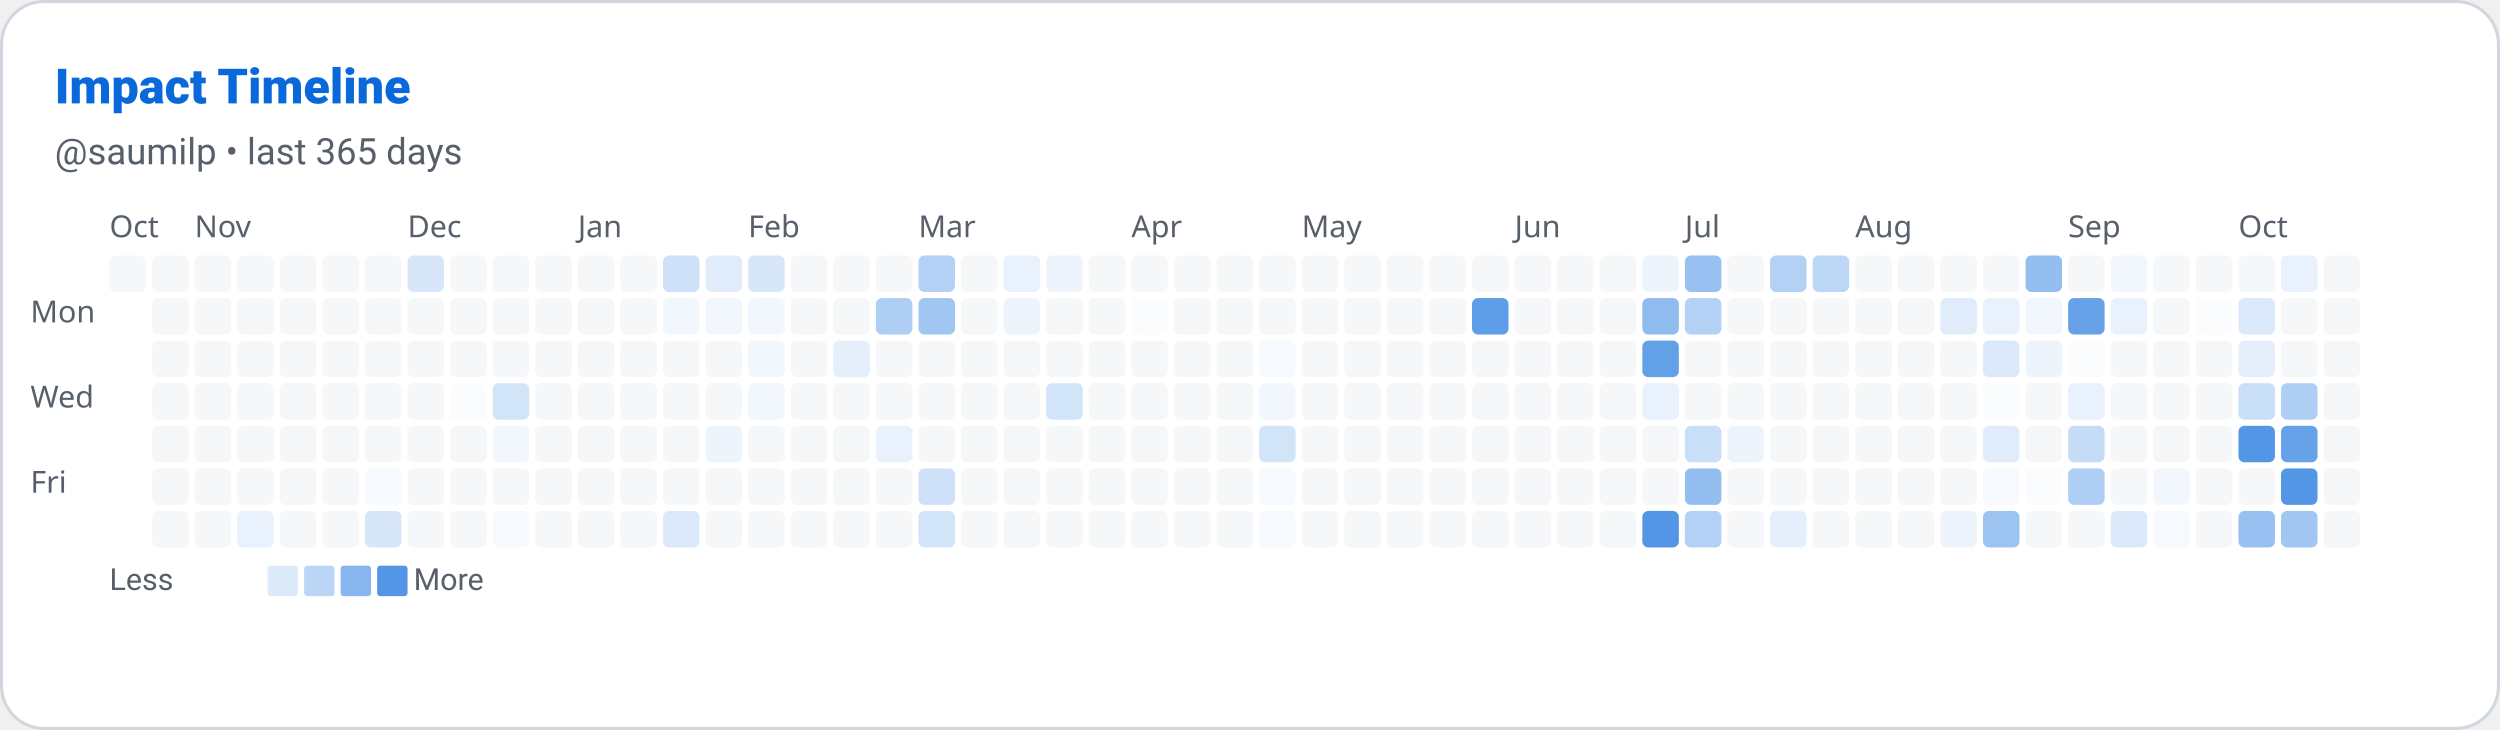
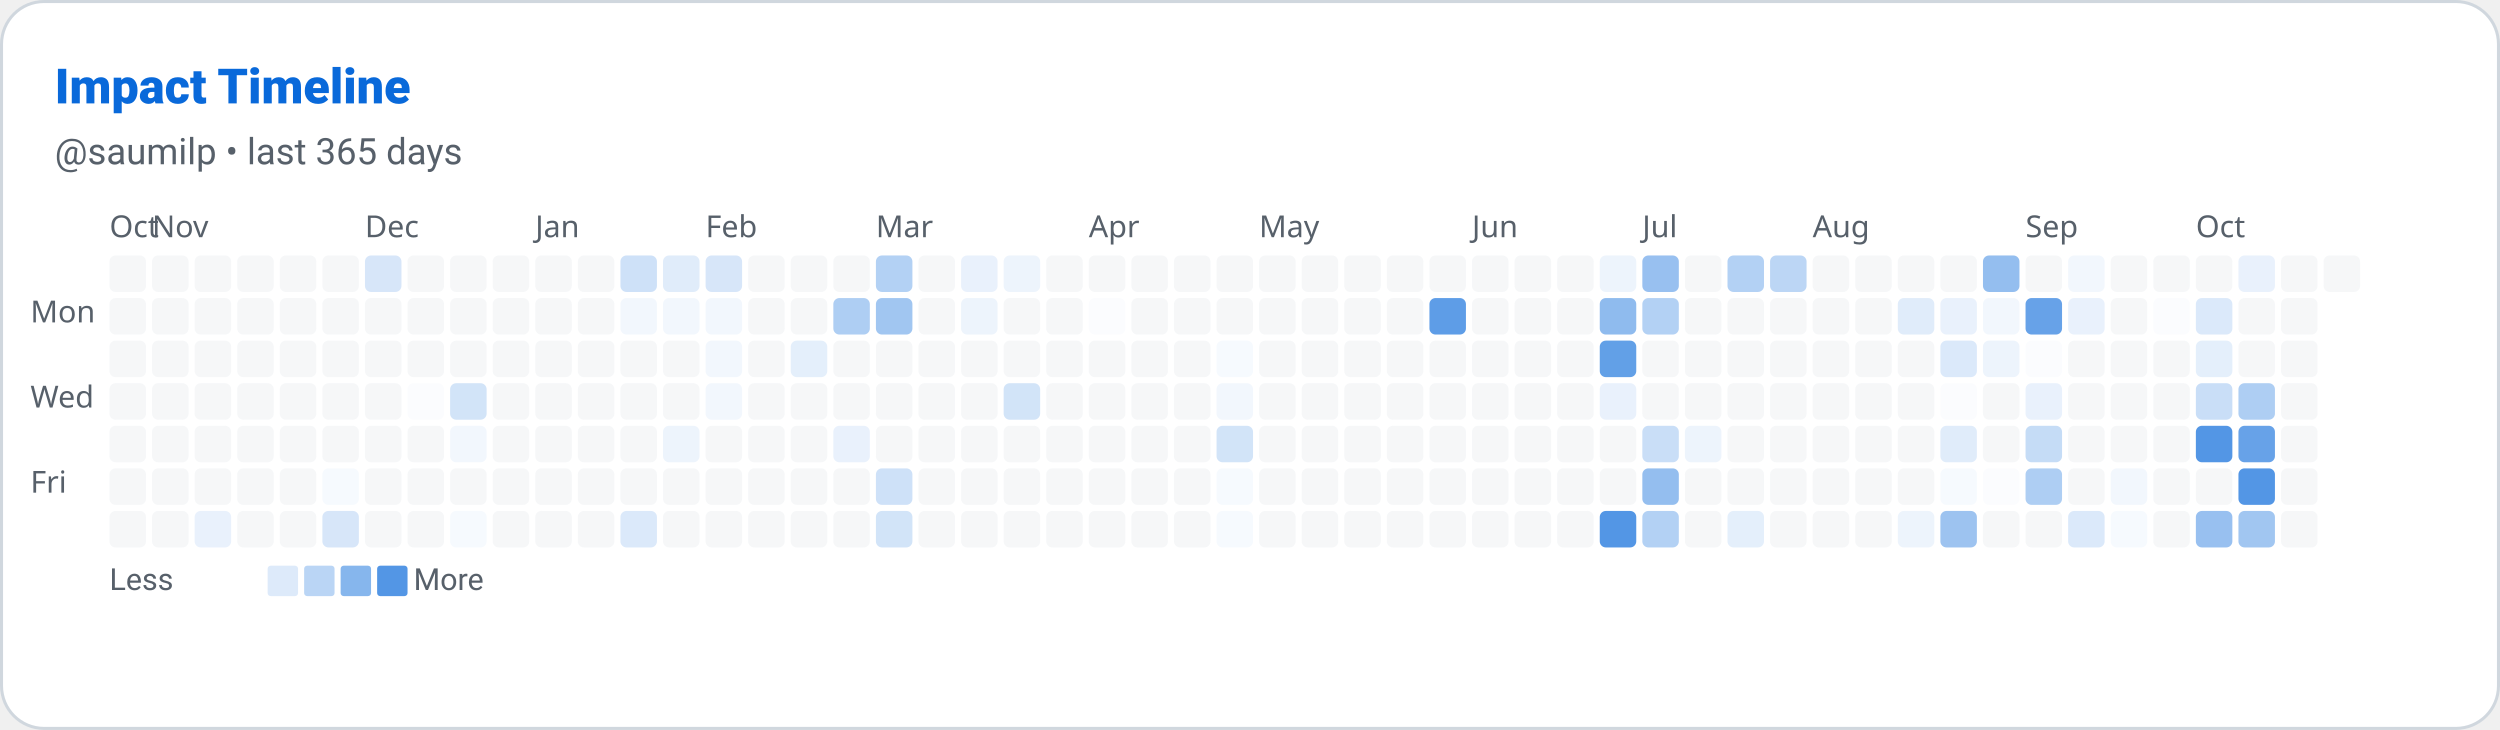
<svg xmlns="http://www.w3.org/2000/svg" width="822" height="240" viewBox="0 0 822 240" role="img" aria-label="Impact Timeline: saumilp">
  <defs>
    <style>
      
      @keyframes ghstatsGrow { from { transform: scaleX(0); } to { transform: scaleX(1); } }
      .ghstats-bar-fill { transform-box: fill-box; transform-origin: left center; animation: ghstatsGrow 900ms cubic-bezier(.2,.8,.2,1) both; }
      @media (prefers-reduced-motion: reduce) { .ghstats-bar-fill { animation: none; } }
    
    </style>
  </defs>
  <rect x="0.5" y="0.5" width="821" height="239" rx="14" fill="#ffffff" stroke="#d0d7de" stroke-width="1" />
  <text x="18" y="34" fill="#0969da" font-size="16" font-weight="800" font-family="ui-sans-serif,system-ui,-apple-system,Segoe UI,Roboto,Helvetica,Arial">Impact Timeline</text>
  <text x="18" y="54" fill="#57606a" font-size="12" font-weight="400" font-family="ui-sans-serif,system-ui,-apple-system,Segoe UI,Roboto,Helvetica,Arial">@saumilp • last 365 days</text>
  <text x="36" y="78" font-size="10" fill="#57606a" font-family="system-ui">Oct</text>
-   <text x="64" y="78" font-size="10" fill="#57606a" font-family="system-ui">Nov</text>
-   <text x="134" y="78" font-size="10" fill="#57606a" font-family="system-ui">Dec</text>
-   <text x="190" y="78" font-size="10" fill="#57606a" font-family="system-ui">Jan</text>
-   <text x="246" y="78" font-size="10" fill="#57606a" font-family="system-ui">Feb</text>
-   <text x="302" y="78" font-size="10" fill="#57606a" font-family="system-ui">Mar</text>
-   <text x="372" y="78" font-size="10" fill="#57606a" font-family="system-ui">Apr</text>
-   <text x="428" y="78" font-size="10" fill="#57606a" font-family="system-ui">May</text>
-   <text x="498" y="78" font-size="10" fill="#57606a" font-family="system-ui">Jun</text>
-   <text x="554" y="78" font-size="10" fill="#57606a" font-family="system-ui">Jul</text>
-   <text x="610" y="78" font-size="10" fill="#57606a" font-family="system-ui">Aug</text>
-   <text x="680" y="78" font-size="10" fill="#57606a" font-family="system-ui">Sep</text>
-   <text x="736" y="78" font-size="10" fill="#57606a" font-family="system-ui">Oct</text>
+   <text x="50" y="78" font-size="10" fill="#57606a" font-family="system-ui">Nov</text>
+   <text x="120" y="78" font-size="10" fill="#57606a" font-family="system-ui">Dec</text>
+   <text x="176" y="78" font-size="10" fill="#57606a" font-family="system-ui">Jan</text>
+   <text x="232" y="78" font-size="10" fill="#57606a" font-family="system-ui">Feb</text>
+   <text x="288" y="78" font-size="10" fill="#57606a" font-family="system-ui">Mar</text>
+   <text x="358" y="78" font-size="10" fill="#57606a" font-family="system-ui">Apr</text>
+   <text x="414" y="78" font-size="10" fill="#57606a" font-family="system-ui">May</text>
+   <text x="484" y="78" font-size="10" fill="#57606a" font-family="system-ui">Jun</text>
+   <text x="540" y="78" font-size="10" fill="#57606a" font-family="system-ui">Jul</text>
+   <text x="596" y="78" font-size="10" fill="#57606a" font-family="system-ui">Aug</text>
+   <text x="666" y="78" font-size="10" fill="#57606a" font-family="system-ui">Sep</text>
+   <text x="722" y="78" font-size="10" fill="#57606a" font-family="system-ui">Oct</text>
  <text x="10" y="106" font-size="10" fill="#57606a" font-family="system-ui">Mon</text>
  <text x="10" y="134" font-size="10" fill="#57606a" font-family="system-ui">Wed</text>
  <text x="10" y="162" font-size="10" fill="#57606a" font-family="system-ui">Fri</text>
  <rect x="36" y="84" width="12" height="12" rx="2" fill="#d0d7de" opacity="0.2" />
+   <rect x="36" y="98" width="12" height="12" rx="2" fill="#d0d7de" opacity="0.2" />
+   <rect x="36" y="112" width="12" height="12" rx="2" fill="#d0d7de" opacity="0.2" />
+   <rect x="36" y="126" width="12" height="12" rx="2" fill="#d0d7de" opacity="0.2" />
+   <rect x="36" y="140" width="12" height="12" rx="2" fill="#d0d7de" opacity="0.2" />
+   <rect x="36" y="154" width="12" height="12" rx="2" fill="#d0d7de" opacity="0.2" />
+   <rect x="36" y="168" width="12" height="12" rx="2" fill="#d0d7de" opacity="0.2" />
  <rect x="50" y="84" width="12" height="12" rx="2" fill="#d0d7de" opacity="0.2" />
  <rect x="50" y="98" width="12" height="12" rx="2" fill="#d0d7de" opacity="0.2" />
  <rect x="50" y="112" width="12" height="12" rx="2" fill="#d0d7de" opacity="0.2" />
  <rect x="50" y="126" width="12" height="12" rx="2" fill="#d0d7de" opacity="0.2" />
  <rect x="50" y="140" width="12" height="12" rx="2" fill="#d0d7de" opacity="0.2" />
  <rect x="50" y="154" width="12" height="12" rx="2" fill="#d0d7de" opacity="0.2" />
  <rect x="50" y="168" width="12" height="12" rx="2" fill="#d0d7de" opacity="0.2" />
  <rect x="64" y="84" width="12" height="12" rx="2" fill="#d0d7de" opacity="0.2" />
  <rect x="64" y="98" width="12" height="12" rx="2" fill="#d0d7de" opacity="0.2" />
  <rect x="64" y="112" width="12" height="12" rx="2" fill="#d0d7de" opacity="0.2" />
  <rect x="64" y="126" width="12" height="12" rx="2" fill="#d0d7de" opacity="0.2" />
  <rect x="64" y="140" width="12" height="12" rx="2" fill="#d0d7de" opacity="0.2" />
  <rect x="64" y="154" width="12" height="12" rx="2" fill="#d0d7de" opacity="0.2" />
-   <rect x="64" y="168" width="12" height="12" rx="2" fill="#d0d7de" opacity="0.2" />
+   <rect x="64" y="168" width="12" height="12" rx="2" fill="rgb(233, 241, 252)" opacity="1" />
  <rect x="78" y="84" width="12" height="12" rx="2" fill="#d0d7de" opacity="0.2" />
  <rect x="78" y="98" width="12" height="12" rx="2" fill="#d0d7de" opacity="0.2" />
  <rect x="78" y="112" width="12" height="12" rx="2" fill="#d0d7de" opacity="0.2" />
  <rect x="78" y="126" width="12" height="12" rx="2" fill="#d0d7de" opacity="0.2" />
  <rect x="78" y="140" width="12" height="12" rx="2" fill="#d0d7de" opacity="0.2" />
  <rect x="78" y="154" width="12" height="12" rx="2" fill="#d0d7de" opacity="0.2" />
-   <rect x="78" y="168" width="12" height="12" rx="2" fill="rgb(233, 241, 252)" opacity="1" />
+   <rect x="78" y="168" width="12" height="12" rx="2" fill="#d0d7de" opacity="0.2" />
  <rect x="92" y="84" width="12" height="12" rx="2" fill="#d0d7de" opacity="0.2" />
  <rect x="92" y="98" width="12" height="12" rx="2" fill="#d0d7de" opacity="0.2" />
  <rect x="92" y="112" width="12" height="12" rx="2" fill="#d0d7de" opacity="0.2" />
  <rect x="92" y="126" width="12" height="12" rx="2" fill="#d0d7de" opacity="0.2" />
  <rect x="92" y="140" width="12" height="12" rx="2" fill="#d0d7de" opacity="0.2" />
  <rect x="92" y="154" width="12" height="12" rx="2" fill="#d0d7de" opacity="0.2" />
  <rect x="92" y="168" width="12" height="12" rx="2" fill="#d0d7de" opacity="0.2" />
  <rect x="106" y="84" width="12" height="12" rx="2" fill="#d0d7de" opacity="0.2" />
  <rect x="106" y="98" width="12" height="12" rx="2" fill="#d0d7de" opacity="0.2" />
  <rect x="106" y="112" width="12" height="12" rx="2" fill="#d0d7de" opacity="0.2" />
  <rect x="106" y="126" width="12" height="12" rx="2" fill="#d0d7de" opacity="0.2" />
  <rect x="106" y="140" width="12" height="12" rx="2" fill="#d0d7de" opacity="0.2" />
-   <rect x="106" y="154" width="12" height="12" rx="2" fill="#d0d7de" opacity="0.2" />
-   <rect x="106" y="168" width="12" height="12" rx="2" fill="#d0d7de" opacity="0.2" />
-   <rect x="120" y="84" width="12" height="12" rx="2" fill="#d0d7de" opacity="0.2" />
+   <rect x="106" y="154" width="12" height="12" rx="2" fill="rgb(246, 250, 254)" opacity="1" />
+   <rect x="106" y="168" width="12" height="12" rx="2" fill="rgb(215, 230, 249)" opacity="1" />
+   <rect x="120" y="84" width="12" height="12" rx="2" fill="rgb(215, 230, 249)" opacity="1" />
  <rect x="120" y="98" width="12" height="12" rx="2" fill="#d0d7de" opacity="0.2" />
  <rect x="120" y="112" width="12" height="12" rx="2" fill="#d0d7de" opacity="0.2" />
  <rect x="120" y="126" width="12" height="12" rx="2" fill="#d0d7de" opacity="0.2" />
  <rect x="120" y="140" width="12" height="12" rx="2" fill="#d0d7de" opacity="0.2" />
-   <rect x="120" y="154" width="12" height="12" rx="2" fill="rgb(246, 250, 254)" opacity="1" />
-   <rect x="120" y="168" width="12" height="12" rx="2" fill="rgb(215, 230, 249)" opacity="1" />
-   <rect x="134" y="84" width="12" height="12" rx="2" fill="rgb(215, 230, 249)" opacity="1" />
+   <rect x="120" y="154" width="12" height="12" rx="2" fill="#d0d7de" opacity="0.2" />
+   <rect x="120" y="168" width="12" height="12" rx="2" fill="#d0d7de" opacity="0.2" />
+   <rect x="134" y="84" width="12" height="12" rx="2" fill="#d0d7de" opacity="0.2" />
  <rect x="134" y="98" width="12" height="12" rx="2" fill="#d0d7de" opacity="0.2" />
  <rect x="134" y="112" width="12" height="12" rx="2" fill="#d0d7de" opacity="0.2" />
-   <rect x="134" y="126" width="12" height="12" rx="2" fill="#d0d7de" opacity="0.2" />
+   <rect x="134" y="126" width="12" height="12" rx="2" fill="rgb(251, 252, 254)" opacity="1" />
  <rect x="134" y="140" width="12" height="12" rx="2" fill="#d0d7de" opacity="0.2" />
  <rect x="134" y="154" width="12" height="12" rx="2" fill="#d0d7de" opacity="0.2" />
  <rect x="134" y="168" width="12" height="12" rx="2" fill="#d0d7de" opacity="0.2" />
  <rect x="148" y="84" width="12" height="12" rx="2" fill="#d0d7de" opacity="0.2" />
  <rect x="148" y="98" width="12" height="12" rx="2" fill="#d0d7de" opacity="0.2" />
  <rect x="148" y="112" width="12" height="12" rx="2" fill="#d0d7de" opacity="0.2" />
-   <rect x="148" y="126" width="12" height="12" rx="2" fill="rgb(251, 252, 254)" opacity="1" />
-   <rect x="148" y="140" width="12" height="12" rx="2" fill="#d0d7de" opacity="0.2" />
+   <rect x="148" y="126" width="12" height="12" rx="2" fill="rgb(210, 228, 248)" opacity="1" />
+   <rect x="148" y="140" width="12" height="12" rx="2" fill="rgb(242, 247, 253)" opacity="1" />
  <rect x="148" y="154" width="12" height="12" rx="2" fill="#d0d7de" opacity="0.2" />
-   <rect x="148" y="168" width="12" height="12" rx="2" fill="#d0d7de" opacity="0.2" />
+   <rect x="148" y="168" width="12" height="12" rx="2" fill="rgb(246, 250, 254)" opacity="1" />
  <rect x="162" y="84" width="12" height="12" rx="2" fill="#d0d7de" opacity="0.2" />
  <rect x="162" y="98" width="12" height="12" rx="2" fill="#d0d7de" opacity="0.2" />
  <rect x="162" y="112" width="12" height="12" rx="2" fill="#d0d7de" opacity="0.2" />
-   <rect x="162" y="126" width="12" height="12" rx="2" fill="rgb(210, 228, 248)" opacity="1" />
-   <rect x="162" y="140" width="12" height="12" rx="2" fill="rgb(242, 247, 253)" opacity="1" />
+   <rect x="162" y="126" width="12" height="12" rx="2" fill="#d0d7de" opacity="0.2" />
+   <rect x="162" y="140" width="12" height="12" rx="2" fill="#d0d7de" opacity="0.2" />
  <rect x="162" y="154" width="12" height="12" rx="2" fill="#d0d7de" opacity="0.2" />
-   <rect x="162" y="168" width="12" height="12" rx="2" fill="rgb(246, 250, 254)" opacity="1" />
+   <rect x="162" y="168" width="12" height="12" rx="2" fill="#d0d7de" opacity="0.2" />
  <rect x="176" y="84" width="12" height="12" rx="2" fill="#d0d7de" opacity="0.2" />
  <rect x="176" y="98" width="12" height="12" rx="2" fill="#d0d7de" opacity="0.2" />
  <rect x="176" y="112" width="12" height="12" rx="2" fill="#d0d7de" opacity="0.2" />
  <rect x="176" y="126" width="12" height="12" rx="2" fill="#d0d7de" opacity="0.2" />
  <rect x="176" y="140" width="12" height="12" rx="2" fill="#d0d7de" opacity="0.2" />
  <rect x="176" y="154" width="12" height="12" rx="2" fill="#d0d7de" opacity="0.2" />
  <rect x="176" y="168" width="12" height="12" rx="2" fill="#d0d7de" opacity="0.2" />
  <rect x="190" y="84" width="12" height="12" rx="2" fill="#d0d7de" opacity="0.2" />
  <rect x="190" y="98" width="12" height="12" rx="2" fill="#d0d7de" opacity="0.2" />
  <rect x="190" y="112" width="12" height="12" rx="2" fill="#d0d7de" opacity="0.2" />
  <rect x="190" y="126" width="12" height="12" rx="2" fill="#d0d7de" opacity="0.2" />
  <rect x="190" y="140" width="12" height="12" rx="2" fill="#d0d7de" opacity="0.2" />
  <rect x="190" y="154" width="12" height="12" rx="2" fill="#d0d7de" opacity="0.2" />
  <rect x="190" y="168" width="12" height="12" rx="2" fill="#d0d7de" opacity="0.2" />
-   <rect x="204" y="84" width="12" height="12" rx="2" fill="#d0d7de" opacity="0.2" />
-   <rect x="204" y="98" width="12" height="12" rx="2" fill="#d0d7de" opacity="0.2" />
+   <rect x="204" y="84" width="12" height="12" rx="2" fill="rgb(206, 225, 248)" opacity="1" />
+   <rect x="204" y="98" width="12" height="12" rx="2" fill="rgb(242, 247, 253)" opacity="1" />
  <rect x="204" y="112" width="12" height="12" rx="2" fill="#d0d7de" opacity="0.2" />
  <rect x="204" y="126" width="12" height="12" rx="2" fill="#d0d7de" opacity="0.2" />
  <rect x="204" y="140" width="12" height="12" rx="2" fill="#d0d7de" opacity="0.2" />
  <rect x="204" y="154" width="12" height="12" rx="2" fill="#d0d7de" opacity="0.2" />
-   <rect x="204" y="168" width="12" height="12" rx="2" fill="#d0d7de" opacity="0.2" />
-   <rect x="218" y="84" width="12" height="12" rx="2" fill="rgb(206, 225, 248)" opacity="1" />
+   <rect x="204" y="168" width="12" height="12" rx="2" fill="rgb(219, 233, 250)" opacity="1" />
+   <rect x="218" y="84" width="12" height="12" rx="2" fill="rgb(224, 236, 250)" opacity="1" />
  <rect x="218" y="98" width="12" height="12" rx="2" fill="rgb(242, 247, 253)" opacity="1" />
  <rect x="218" y="112" width="12" height="12" rx="2" fill="#d0d7de" opacity="0.2" />
  <rect x="218" y="126" width="12" height="12" rx="2" fill="#d0d7de" opacity="0.2" />
-   <rect x="218" y="140" width="12" height="12" rx="2" fill="#d0d7de" opacity="0.2" />
+   <rect x="218" y="140" width="12" height="12" rx="2" fill="rgb(237, 244, 252)" opacity="1" />
  <rect x="218" y="154" width="12" height="12" rx="2" fill="#d0d7de" opacity="0.2" />
-   <rect x="218" y="168" width="12" height="12" rx="2" fill="rgb(219, 233, 250)" opacity="1" />
-   <rect x="232" y="84" width="12" height="12" rx="2" fill="rgb(224, 236, 250)" opacity="1" />
+   <rect x="218" y="168" width="12" height="12" rx="2" fill="#d0d7de" opacity="0.2" />
+   <rect x="232" y="84" width="12" height="12" rx="2" fill="rgb(215, 230, 249)" opacity="1" />
  <rect x="232" y="98" width="12" height="12" rx="2" fill="rgb(242, 247, 253)" opacity="1" />
-   <rect x="232" y="112" width="12" height="12" rx="2" fill="#d0d7de" opacity="0.2" />
-   <rect x="232" y="126" width="12" height="12" rx="2" fill="#d0d7de" opacity="0.2" />
-   <rect x="232" y="140" width="12" height="12" rx="2" fill="rgb(237, 244, 252)" opacity="1" />
+   <rect x="232" y="112" width="12" height="12" rx="2" fill="rgb(242, 247, 253)" opacity="1" />
+   <rect x="232" y="126" width="12" height="12" rx="2" fill="rgb(242, 247, 253)" opacity="1" />
+   <rect x="232" y="140" width="12" height="12" rx="2" fill="#d0d7de" opacity="0.2" />
  <rect x="232" y="154" width="12" height="12" rx="2" fill="#d0d7de" opacity="0.2" />
  <rect x="232" y="168" width="12" height="12" rx="2" fill="#d0d7de" opacity="0.2" />
-   <rect x="246" y="84" width="12" height="12" rx="2" fill="rgb(215, 230, 249)" opacity="1" />
-   <rect x="246" y="98" width="12" height="12" rx="2" fill="rgb(242, 247, 253)" opacity="1" />
-   <rect x="246" y="112" width="12" height="12" rx="2" fill="rgb(242, 247, 253)" opacity="1" />
-   <rect x="246" y="126" width="12" height="12" rx="2" fill="rgb(242, 247, 253)" opacity="1" />
+   <rect x="246" y="84" width="12" height="12" rx="2" fill="#d0d7de" opacity="0.2" />
+   <rect x="246" y="98" width="12" height="12" rx="2" fill="#d0d7de" opacity="0.2" />
+   <rect x="246" y="112" width="12" height="12" rx="2" fill="#d0d7de" opacity="0.2" />
+   <rect x="246" y="126" width="12" height="12" rx="2" fill="#d0d7de" opacity="0.2" />
  <rect x="246" y="140" width="12" height="12" rx="2" fill="#d0d7de" opacity="0.2" />
  <rect x="246" y="154" width="12" height="12" rx="2" fill="#d0d7de" opacity="0.2" />
  <rect x="246" y="168" width="12" height="12" rx="2" fill="#d0d7de" opacity="0.2" />
  <rect x="260" y="84" width="12" height="12" rx="2" fill="#d0d7de" opacity="0.2" />
  <rect x="260" y="98" width="12" height="12" rx="2" fill="#d0d7de" opacity="0.2" />
-   <rect x="260" y="112" width="12" height="12" rx="2" fill="#d0d7de" opacity="0.2" />
+   <rect x="260" y="112" width="12" height="12" rx="2" fill="rgb(228, 239, 251)" opacity="1" />
  <rect x="260" y="126" width="12" height="12" rx="2" fill="#d0d7de" opacity="0.2" />
  <rect x="260" y="140" width="12" height="12" rx="2" fill="#d0d7de" opacity="0.2" />
  <rect x="260" y="154" width="12" height="12" rx="2" fill="#d0d7de" opacity="0.2" />
  <rect x="260" y="168" width="12" height="12" rx="2" fill="#d0d7de" opacity="0.2" />
  <rect x="274" y="84" width="12" height="12" rx="2" fill="#d0d7de" opacity="0.2" />
-   <rect x="274" y="98" width="12" height="12" rx="2" fill="#d0d7de" opacity="0.2" />
-   <rect x="274" y="112" width="12" height="12" rx="2" fill="rgb(228, 239, 251)" opacity="1" />
+   <rect x="274" y="98" width="12" height="12" rx="2" fill="rgb(174, 206, 243)" opacity="1" />
+   <rect x="274" y="112" width="12" height="12" rx="2" fill="#d0d7de" opacity="0.2" />
  <rect x="274" y="126" width="12" height="12" rx="2" fill="#d0d7de" opacity="0.2" />
-   <rect x="274" y="140" width="12" height="12" rx="2" fill="#d0d7de" opacity="0.2" />
+   <rect x="274" y="140" width="12" height="12" rx="2" fill="rgb(233, 241, 252)" opacity="1" />
  <rect x="274" y="154" width="12" height="12" rx="2" fill="#d0d7de" opacity="0.2" />
  <rect x="274" y="168" width="12" height="12" rx="2" fill="#d0d7de" opacity="0.2" />
-   <rect x="288" y="84" width="12" height="12" rx="2" fill="#d0d7de" opacity="0.2" />
-   <rect x="288" y="98" width="12" height="12" rx="2" fill="rgb(174, 206, 243)" opacity="1" />
+   <rect x="288" y="84" width="12" height="12" rx="2" fill="rgb(179, 209, 244)" opacity="1" />
+   <rect x="288" y="98" width="12" height="12" rx="2" fill="rgb(161, 198, 241)" opacity="1" />
  <rect x="288" y="112" width="12" height="12" rx="2" fill="#d0d7de" opacity="0.2" />
  <rect x="288" y="126" width="12" height="12" rx="2" fill="#d0d7de" opacity="0.2" />
-   <rect x="288" y="140" width="12" height="12" rx="2" fill="rgb(233, 241, 252)" opacity="1" />
-   <rect x="288" y="154" width="12" height="12" rx="2" fill="#d0d7de" opacity="0.2" />
-   <rect x="288" y="168" width="12" height="12" rx="2" fill="#d0d7de" opacity="0.2" />
-   <rect x="302" y="84" width="12" height="12" rx="2" fill="rgb(179, 209, 244)" opacity="1" />
-   <rect x="302" y="98" width="12" height="12" rx="2" fill="rgb(161, 198, 241)" opacity="1" />
+   <rect x="288" y="140" width="12" height="12" rx="2" fill="#d0d7de" opacity="0.2" />
+   <rect x="288" y="154" width="12" height="12" rx="2" fill="rgb(206, 225, 248)" opacity="1" />
+   <rect x="288" y="168" width="12" height="12" rx="2" fill="rgb(210, 228, 248)" opacity="1" />
+   <rect x="302" y="84" width="12" height="12" rx="2" fill="#d0d7de" opacity="0.2" />
+   <rect x="302" y="98" width="12" height="12" rx="2" fill="#d0d7de" opacity="0.2" />
  <rect x="302" y="112" width="12" height="12" rx="2" fill="#d0d7de" opacity="0.2" />
  <rect x="302" y="126" width="12" height="12" rx="2" fill="#d0d7de" opacity="0.2" />
  <rect x="302" y="140" width="12" height="12" rx="2" fill="#d0d7de" opacity="0.2" />
-   <rect x="302" y="154" width="12" height="12" rx="2" fill="rgb(206, 225, 248)" opacity="1" />
-   <rect x="302" y="168" width="12" height="12" rx="2" fill="rgb(210, 228, 248)" opacity="1" />
-   <rect x="316" y="84" width="12" height="12" rx="2" fill="#d0d7de" opacity="0.2" />
-   <rect x="316" y="98" width="12" height="12" rx="2" fill="#d0d7de" opacity="0.2" />
+   <rect x="302" y="154" width="12" height="12" rx="2" fill="#d0d7de" opacity="0.2" />
+   <rect x="302" y="168" width="12" height="12" rx="2" fill="#d0d7de" opacity="0.2" />
+   <rect x="316" y="84" width="12" height="12" rx="2" fill="rgb(233, 241, 252)" opacity="1" />
+   <rect x="316" y="98" width="12" height="12" rx="2" fill="rgb(237, 244, 252)" opacity="1" />
  <rect x="316" y="112" width="12" height="12" rx="2" fill="#d0d7de" opacity="0.2" />
  <rect x="316" y="126" width="12" height="12" rx="2" fill="#d0d7de" opacity="0.2" />
  <rect x="316" y="140" width="12" height="12" rx="2" fill="#d0d7de" opacity="0.2" />
  <rect x="316" y="154" width="12" height="12" rx="2" fill="#d0d7de" opacity="0.2" />
  <rect x="316" y="168" width="12" height="12" rx="2" fill="#d0d7de" opacity="0.2" />
-   <rect x="330" y="84" width="12" height="12" rx="2" fill="rgb(233, 241, 252)" opacity="1" />
-   <rect x="330" y="98" width="12" height="12" rx="2" fill="rgb(237, 244, 252)" opacity="1" />
+   <rect x="330" y="84" width="12" height="12" rx="2" fill="rgb(237, 244, 252)" opacity="1" />
+   <rect x="330" y="98" width="12" height="12" rx="2" fill="#d0d7de" opacity="0.2" />
  <rect x="330" y="112" width="12" height="12" rx="2" fill="#d0d7de" opacity="0.2" />
-   <rect x="330" y="126" width="12" height="12" rx="2" fill="#d0d7de" opacity="0.2" />
+   <rect x="330" y="126" width="12" height="12" rx="2" fill="rgb(210, 228, 248)" opacity="1" />
  <rect x="330" y="140" width="12" height="12" rx="2" fill="#d0d7de" opacity="0.2" />
  <rect x="330" y="154" width="12" height="12" rx="2" fill="#d0d7de" opacity="0.2" />
  <rect x="330" y="168" width="12" height="12" rx="2" fill="#d0d7de" opacity="0.2" />
-   <rect x="344" y="84" width="12" height="12" rx="2" fill="rgb(237, 244, 252)" opacity="1" />
+   <rect x="344" y="84" width="12" height="12" rx="2" fill="#d0d7de" opacity="0.2" />
  <rect x="344" y="98" width="12" height="12" rx="2" fill="#d0d7de" opacity="0.2" />
  <rect x="344" y="112" width="12" height="12" rx="2" fill="#d0d7de" opacity="0.2" />
-   <rect x="344" y="126" width="12" height="12" rx="2" fill="rgb(210, 228, 248)" opacity="1" />
+   <rect x="344" y="126" width="12" height="12" rx="2" fill="#d0d7de" opacity="0.2" />
  <rect x="344" y="140" width="12" height="12" rx="2" fill="#d0d7de" opacity="0.2" />
  <rect x="344" y="154" width="12" height="12" rx="2" fill="#d0d7de" opacity="0.2" />
  <rect x="344" y="168" width="12" height="12" rx="2" fill="#d0d7de" opacity="0.2" />
  <rect x="358" y="84" width="12" height="12" rx="2" fill="#d0d7de" opacity="0.2" />
-   <rect x="358" y="98" width="12" height="12" rx="2" fill="#d0d7de" opacity="0.2" />
+   <rect x="358" y="98" width="12" height="12" rx="2" fill="rgb(251, 252, 254)" opacity="1" />
  <rect x="358" y="112" width="12" height="12" rx="2" fill="#d0d7de" opacity="0.2" />
  <rect x="358" y="126" width="12" height="12" rx="2" fill="#d0d7de" opacity="0.2" />
  <rect x="358" y="140" width="12" height="12" rx="2" fill="#d0d7de" opacity="0.2" />
  <rect x="358" y="154" width="12" height="12" rx="2" fill="#d0d7de" opacity="0.2" />
  <rect x="358" y="168" width="12" height="12" rx="2" fill="#d0d7de" opacity="0.2" />
  <rect x="372" y="84" width="12" height="12" rx="2" fill="#d0d7de" opacity="0.2" />
-   <rect x="372" y="98" width="12" height="12" rx="2" fill="rgb(251, 252, 254)" opacity="1" />
+   <rect x="372" y="98" width="12" height="12" rx="2" fill="#d0d7de" opacity="0.2" />
  <rect x="372" y="112" width="12" height="12" rx="2" fill="#d0d7de" opacity="0.2" />
  <rect x="372" y="126" width="12" height="12" rx="2" fill="#d0d7de" opacity="0.2" />
  <rect x="372" y="140" width="12" height="12" rx="2" fill="#d0d7de" opacity="0.2" />
  <rect x="372" y="154" width="12" height="12" rx="2" fill="#d0d7de" opacity="0.2" />
  <rect x="372" y="168" width="12" height="12" rx="2" fill="#d0d7de" opacity="0.2" />
  <rect x="386" y="84" width="12" height="12" rx="2" fill="#d0d7de" opacity="0.2" />
  <rect x="386" y="98" width="12" height="12" rx="2" fill="#d0d7de" opacity="0.2" />
  <rect x="386" y="112" width="12" height="12" rx="2" fill="#d0d7de" opacity="0.2" />
  <rect x="386" y="126" width="12" height="12" rx="2" fill="#d0d7de" opacity="0.2" />
  <rect x="386" y="140" width="12" height="12" rx="2" fill="#d0d7de" opacity="0.2" />
  <rect x="386" y="154" width="12" height="12" rx="2" fill="#d0d7de" opacity="0.2" />
  <rect x="386" y="168" width="12" height="12" rx="2" fill="#d0d7de" opacity="0.2" />
  <rect x="400" y="84" width="12" height="12" rx="2" fill="#d0d7de" opacity="0.2" />
  <rect x="400" y="98" width="12" height="12" rx="2" fill="#d0d7de" opacity="0.2" />
-   <rect x="400" y="112" width="12" height="12" rx="2" fill="#d0d7de" opacity="0.2" />
-   <rect x="400" y="126" width="12" height="12" rx="2" fill="#d0d7de" opacity="0.2" />
-   <rect x="400" y="140" width="12" height="12" rx="2" fill="#d0d7de" opacity="0.2" />
-   <rect x="400" y="154" width="12" height="12" rx="2" fill="#d0d7de" opacity="0.2" />
-   <rect x="400" y="168" width="12" height="12" rx="2" fill="#d0d7de" opacity="0.2" />
+   <rect x="400" y="112" width="12" height="12" rx="2" fill="rgb(246, 250, 254)" opacity="1" />
+   <rect x="400" y="126" width="12" height="12" rx="2" fill="rgb(242, 247, 253)" opacity="1" />
+   <rect x="400" y="140" width="12" height="12" rx="2" fill="rgb(210, 228, 248)" opacity="1" />
+   <rect x="400" y="154" width="12" height="12" rx="2" fill="rgb(246, 250, 254)" opacity="1" />
+   <rect x="400" y="168" width="12" height="12" rx="2" fill="rgb(246, 250, 254)" opacity="1" />
  <rect x="414" y="84" width="12" height="12" rx="2" fill="#d0d7de" opacity="0.2" />
  <rect x="414" y="98" width="12" height="12" rx="2" fill="#d0d7de" opacity="0.2" />
-   <rect x="414" y="112" width="12" height="12" rx="2" fill="rgb(246, 250, 254)" opacity="1" />
-   <rect x="414" y="126" width="12" height="12" rx="2" fill="rgb(242, 247, 253)" opacity="1" />
-   <rect x="414" y="140" width="12" height="12" rx="2" fill="rgb(210, 228, 248)" opacity="1" />
-   <rect x="414" y="154" width="12" height="12" rx="2" fill="rgb(246, 250, 254)" opacity="1" />
-   <rect x="414" y="168" width="12" height="12" rx="2" fill="rgb(246, 250, 254)" opacity="1" />
+   <rect x="414" y="112" width="12" height="12" rx="2" fill="#d0d7de" opacity="0.2" />
+   <rect x="414" y="126" width="12" height="12" rx="2" fill="#d0d7de" opacity="0.2" />
+   <rect x="414" y="140" width="12" height="12" rx="2" fill="#d0d7de" opacity="0.2" />
+   <rect x="414" y="154" width="12" height="12" rx="2" fill="#d0d7de" opacity="0.2" />
+   <rect x="414" y="168" width="12" height="12" rx="2" fill="#d0d7de" opacity="0.2" />
  <rect x="428" y="84" width="12" height="12" rx="2" fill="#d0d7de" opacity="0.2" />
  <rect x="428" y="98" width="12" height="12" rx="2" fill="#d0d7de" opacity="0.2" />
  <rect x="428" y="112" width="12" height="12" rx="2" fill="#d0d7de" opacity="0.2" />
  <rect x="428" y="126" width="12" height="12" rx="2" fill="#d0d7de" opacity="0.2" />
  <rect x="428" y="140" width="12" height="12" rx="2" fill="#d0d7de" opacity="0.2" />
  <rect x="428" y="154" width="12" height="12" rx="2" fill="#d0d7de" opacity="0.2" />
  <rect x="428" y="168" width="12" height="12" rx="2" fill="#d0d7de" opacity="0.2" />
  <rect x="442" y="84" width="12" height="12" rx="2" fill="#d0d7de" opacity="0.2" />
  <rect x="442" y="98" width="12" height="12" rx="2" fill="#d0d7de" opacity="0.2" />
  <rect x="442" y="112" width="12" height="12" rx="2" fill="#d0d7de" opacity="0.2" />
  <rect x="442" y="126" width="12" height="12" rx="2" fill="#d0d7de" opacity="0.2" />
  <rect x="442" y="140" width="12" height="12" rx="2" fill="#d0d7de" opacity="0.2" />
  <rect x="442" y="154" width="12" height="12" rx="2" fill="#d0d7de" opacity="0.2" />
  <rect x="442" y="168" width="12" height="12" rx="2" fill="#d0d7de" opacity="0.2" />
  <rect x="456" y="84" width="12" height="12" rx="2" fill="#d0d7de" opacity="0.2" />
  <rect x="456" y="98" width="12" height="12" rx="2" fill="#d0d7de" opacity="0.2" />
  <rect x="456" y="112" width="12" height="12" rx="2" fill="#d0d7de" opacity="0.2" />
  <rect x="456" y="126" width="12" height="12" rx="2" fill="#d0d7de" opacity="0.2" />
  <rect x="456" y="140" width="12" height="12" rx="2" fill="#d0d7de" opacity="0.2" />
  <rect x="456" y="154" width="12" height="12" rx="2" fill="#d0d7de" opacity="0.2" />
  <rect x="456" y="168" width="12" height="12" rx="2" fill="#d0d7de" opacity="0.2" />
  <rect x="470" y="84" width="12" height="12" rx="2" fill="#d0d7de" opacity="0.2" />
-   <rect x="470" y="98" width="12" height="12" rx="2" fill="#d0d7de" opacity="0.2" />
+   <rect x="470" y="98" width="12" height="12" rx="2" fill="rgb(94, 157, 231)" opacity="1" />
  <rect x="470" y="112" width="12" height="12" rx="2" fill="#d0d7de" opacity="0.2" />
  <rect x="470" y="126" width="12" height="12" rx="2" fill="#d0d7de" opacity="0.2" />
  <rect x="470" y="140" width="12" height="12" rx="2" fill="#d0d7de" opacity="0.2" />
  <rect x="470" y="154" width="12" height="12" rx="2" fill="#d0d7de" opacity="0.2" />
  <rect x="470" y="168" width="12" height="12" rx="2" fill="#d0d7de" opacity="0.2" />
  <rect x="484" y="84" width="12" height="12" rx="2" fill="#d0d7de" opacity="0.2" />
-   <rect x="484" y="98" width="12" height="12" rx="2" fill="rgb(94, 157, 231)" opacity="1" />
+   <rect x="484" y="98" width="12" height="12" rx="2" fill="#d0d7de" opacity="0.2" />
  <rect x="484" y="112" width="12" height="12" rx="2" fill="#d0d7de" opacity="0.2" />
  <rect x="484" y="126" width="12" height="12" rx="2" fill="#d0d7de" opacity="0.2" />
  <rect x="484" y="140" width="12" height="12" rx="2" fill="#d0d7de" opacity="0.2" />
  <rect x="484" y="154" width="12" height="12" rx="2" fill="#d0d7de" opacity="0.2" />
  <rect x="484" y="168" width="12" height="12" rx="2" fill="#d0d7de" opacity="0.2" />
  <rect x="498" y="84" width="12" height="12" rx="2" fill="#d0d7de" opacity="0.2" />
  <rect x="498" y="98" width="12" height="12" rx="2" fill="#d0d7de" opacity="0.2" />
  <rect x="498" y="112" width="12" height="12" rx="2" fill="#d0d7de" opacity="0.2" />
  <rect x="498" y="126" width="12" height="12" rx="2" fill="#d0d7de" opacity="0.2" />
  <rect x="498" y="140" width="12" height="12" rx="2" fill="#d0d7de" opacity="0.2" />
  <rect x="498" y="154" width="12" height="12" rx="2" fill="#d0d7de" opacity="0.2" />
  <rect x="498" y="168" width="12" height="12" rx="2" fill="#d0d7de" opacity="0.2" />
  <rect x="512" y="84" width="12" height="12" rx="2" fill="#d0d7de" opacity="0.2" />
  <rect x="512" y="98" width="12" height="12" rx="2" fill="#d0d7de" opacity="0.2" />
  <rect x="512" y="112" width="12" height="12" rx="2" fill="#d0d7de" opacity="0.2" />
  <rect x="512" y="126" width="12" height="12" rx="2" fill="#d0d7de" opacity="0.2" />
  <rect x="512" y="140" width="12" height="12" rx="2" fill="#d0d7de" opacity="0.2" />
  <rect x="512" y="154" width="12" height="12" rx="2" fill="#d0d7de" opacity="0.2" />
  <rect x="512" y="168" width="12" height="12" rx="2" fill="#d0d7de" opacity="0.2" />
-   <rect x="526" y="84" width="12" height="12" rx="2" fill="#d0d7de" opacity="0.2" />
-   <rect x="526" y="98" width="12" height="12" rx="2" fill="#d0d7de" opacity="0.2" />
-   <rect x="526" y="112" width="12" height="12" rx="2" fill="#d0d7de" opacity="0.2" />
-   <rect x="526" y="126" width="12" height="12" rx="2" fill="#d0d7de" opacity="0.2" />
+   <rect x="526" y="84" width="12" height="12" rx="2" fill="rgb(237, 244, 252)" opacity="1" />
+   <rect x="526" y="98" width="12" height="12" rx="2" fill="rgb(143, 187, 238)" opacity="1" />
+   <rect x="526" y="112" width="12" height="12" rx="2" fill="rgb(98, 160, 231)" opacity="1" />
+   <rect x="526" y="126" width="12" height="12" rx="2" fill="rgb(233, 241, 252)" opacity="1" />
  <rect x="526" y="140" width="12" height="12" rx="2" fill="#d0d7de" opacity="0.2" />
  <rect x="526" y="154" width="12" height="12" rx="2" fill="#d0d7de" opacity="0.2" />
-   <rect x="526" y="168" width="12" height="12" rx="2" fill="#d0d7de" opacity="0.2" />
-   <rect x="540" y="84" width="12" height="12" rx="2" fill="rgb(237, 244, 252)" opacity="1" />
-   <rect x="540" y="98" width="12" height="12" rx="2" fill="rgb(143, 187, 238)" opacity="1" />
-   <rect x="540" y="112" width="12" height="12" rx="2" fill="rgb(98, 160, 231)" opacity="1" />
-   <rect x="540" y="126" width="12" height="12" rx="2" fill="rgb(233, 241, 252)" opacity="1" />
-   <rect x="540" y="140" width="12" height="12" rx="2" fill="#d0d7de" opacity="0.2" />
-   <rect x="540" y="154" width="12" height="12" rx="2" fill="#d0d7de" opacity="0.2" />
-   <rect x="540" y="168" width="12" height="12" rx="2" fill="rgb(83, 150, 229)" opacity="1" />
-   <rect x="554" y="84" width="12" height="12" rx="2" fill="rgb(152, 192, 240)" opacity="1" />
-   <rect x="554" y="98" width="12" height="12" rx="2" fill="rgb(179, 209, 244)" opacity="1" />
+   <rect x="526" y="168" width="12" height="12" rx="2" fill="rgb(83, 150, 229)" opacity="1" />
+   <rect x="540" y="84" width="12" height="12" rx="2" fill="rgb(152, 192, 240)" opacity="1" />
+   <rect x="540" y="98" width="12" height="12" rx="2" fill="rgb(179, 209, 244)" opacity="1" />
+   <rect x="540" y="112" width="12" height="12" rx="2" fill="#d0d7de" opacity="0.2" />
+   <rect x="540" y="126" width="12" height="12" rx="2" fill="#d0d7de" opacity="0.2" />
+   <rect x="540" y="140" width="12" height="12" rx="2" fill="rgb(201, 222, 247)" opacity="1" />
+   <rect x="540" y="154" width="12" height="12" rx="2" fill="rgb(148, 190, 239)" opacity="1" />
+   <rect x="540" y="168" width="12" height="12" rx="2" fill="rgb(179, 209, 244)" opacity="1" />
+   <rect x="554" y="84" width="12" height="12" rx="2" fill="#d0d7de" opacity="0.2" />
+   <rect x="554" y="98" width="12" height="12" rx="2" fill="#d0d7de" opacity="0.2" />
  <rect x="554" y="112" width="12" height="12" rx="2" fill="#d0d7de" opacity="0.2" />
  <rect x="554" y="126" width="12" height="12" rx="2" fill="#d0d7de" opacity="0.2" />
-   <rect x="554" y="140" width="12" height="12" rx="2" fill="rgb(201, 222, 247)" opacity="1" />
-   <rect x="554" y="154" width="12" height="12" rx="2" fill="rgb(148, 190, 239)" opacity="1" />
-   <rect x="554" y="168" width="12" height="12" rx="2" fill="rgb(179, 209, 244)" opacity="1" />
-   <rect x="568" y="84" width="12" height="12" rx="2" fill="#d0d7de" opacity="0.2" />
+   <rect x="554" y="140" width="12" height="12" rx="2" fill="rgb(237, 244, 252)" opacity="1" />
+   <rect x="554" y="154" width="12" height="12" rx="2" fill="#d0d7de" opacity="0.2" />
+   <rect x="554" y="168" width="12" height="12" rx="2" fill="#d0d7de" opacity="0.2" />
+   <rect x="568" y="84" width="12" height="12" rx="2" fill="rgb(179, 209, 244)" opacity="1" />
  <rect x="568" y="98" width="12" height="12" rx="2" fill="#d0d7de" opacity="0.2" />
  <rect x="568" y="112" width="12" height="12" rx="2" fill="#d0d7de" opacity="0.2" />
  <rect x="568" y="126" width="12" height="12" rx="2" fill="#d0d7de" opacity="0.2" />
-   <rect x="568" y="140" width="12" height="12" rx="2" fill="rgb(237, 244, 252)" opacity="1" />
+   <rect x="568" y="140" width="12" height="12" rx="2" fill="#d0d7de" opacity="0.2" />
  <rect x="568" y="154" width="12" height="12" rx="2" fill="#d0d7de" opacity="0.2" />
-   <rect x="568" y="168" width="12" height="12" rx="2" fill="#d0d7de" opacity="0.2" />
-   <rect x="582" y="84" width="12" height="12" rx="2" fill="rgb(179, 209, 244)" opacity="1" />
+   <rect x="568" y="168" width="12" height="12" rx="2" fill="rgb(228, 239, 251)" opacity="1" />
+   <rect x="582" y="84" width="12" height="12" rx="2" fill="rgb(188, 214, 245)" opacity="1" />
  <rect x="582" y="98" width="12" height="12" rx="2" fill="#d0d7de" opacity="0.2" />
  <rect x="582" y="112" width="12" height="12" rx="2" fill="#d0d7de" opacity="0.2" />
  <rect x="582" y="126" width="12" height="12" rx="2" fill="#d0d7de" opacity="0.2" />
  <rect x="582" y="140" width="12" height="12" rx="2" fill="#d0d7de" opacity="0.2" />
  <rect x="582" y="154" width="12" height="12" rx="2" fill="#d0d7de" opacity="0.2" />
-   <rect x="582" y="168" width="12" height="12" rx="2" fill="rgb(228, 239, 251)" opacity="1" />
-   <rect x="596" y="84" width="12" height="12" rx="2" fill="rgb(188, 214, 245)" opacity="1" />
+   <rect x="582" y="168" width="12" height="12" rx="2" fill="#d0d7de" opacity="0.2" />
+   <rect x="596" y="84" width="12" height="12" rx="2" fill="#d0d7de" opacity="0.2" />
  <rect x="596" y="98" width="12" height="12" rx="2" fill="#d0d7de" opacity="0.2" />
  <rect x="596" y="112" width="12" height="12" rx="2" fill="#d0d7de" opacity="0.2" />
  <rect x="596" y="126" width="12" height="12" rx="2" fill="#d0d7de" opacity="0.2" />
  <rect x="596" y="140" width="12" height="12" rx="2" fill="#d0d7de" opacity="0.2" />
  <rect x="596" y="154" width="12" height="12" rx="2" fill="#d0d7de" opacity="0.2" />
  <rect x="596" y="168" width="12" height="12" rx="2" fill="#d0d7de" opacity="0.2" />
  <rect x="610" y="84" width="12" height="12" rx="2" fill="#d0d7de" opacity="0.2" />
  <rect x="610" y="98" width="12" height="12" rx="2" fill="#d0d7de" opacity="0.2" />
  <rect x="610" y="112" width="12" height="12" rx="2" fill="#d0d7de" opacity="0.2" />
  <rect x="610" y="126" width="12" height="12" rx="2" fill="#d0d7de" opacity="0.2" />
  <rect x="610" y="140" width="12" height="12" rx="2" fill="#d0d7de" opacity="0.2" />
  <rect x="610" y="154" width="12" height="12" rx="2" fill="#d0d7de" opacity="0.2" />
  <rect x="610" y="168" width="12" height="12" rx="2" fill="#d0d7de" opacity="0.2" />
  <rect x="624" y="84" width="12" height="12" rx="2" fill="#d0d7de" opacity="0.2" />
-   <rect x="624" y="98" width="12" height="12" rx="2" fill="#d0d7de" opacity="0.2" />
+   <rect x="624" y="98" width="12" height="12" rx="2" fill="rgb(224, 236, 250)" opacity="1" />
  <rect x="624" y="112" width="12" height="12" rx="2" fill="#d0d7de" opacity="0.2" />
  <rect x="624" y="126" width="12" height="12" rx="2" fill="#d0d7de" opacity="0.2" />
  <rect x="624" y="140" width="12" height="12" rx="2" fill="#d0d7de" opacity="0.2" />
  <rect x="624" y="154" width="12" height="12" rx="2" fill="#d0d7de" opacity="0.2" />
-   <rect x="624" y="168" width="12" height="12" rx="2" fill="#d0d7de" opacity="0.2" />
+   <rect x="624" y="168" width="12" height="12" rx="2" fill="rgb(237, 244, 252)" opacity="1" />
  <rect x="638" y="84" width="12" height="12" rx="2" fill="#d0d7de" opacity="0.2" />
-   <rect x="638" y="98" width="12" height="12" rx="2" fill="rgb(224, 236, 250)" opacity="1" />
-   <rect x="638" y="112" width="12" height="12" rx="2" fill="#d0d7de" opacity="0.2" />
-   <rect x="638" y="126" width="12" height="12" rx="2" fill="#d0d7de" opacity="0.2" />
-   <rect x="638" y="140" width="12" height="12" rx="2" fill="#d0d7de" opacity="0.2" />
-   <rect x="638" y="154" width="12" height="12" rx="2" fill="#d0d7de" opacity="0.2" />
-   <rect x="638" y="168" width="12" height="12" rx="2" fill="rgb(237, 244, 252)" opacity="1" />
-   <rect x="652" y="84" width="12" height="12" rx="2" fill="#d0d7de" opacity="0.2" />
-   <rect x="652" y="98" width="12" height="12" rx="2" fill="rgb(233, 241, 252)" opacity="1" />
-   <rect x="652" y="112" width="12" height="12" rx="2" fill="rgb(219, 233, 250)" opacity="1" />
-   <rect x="652" y="126" width="12" height="12" rx="2" fill="rgb(251, 252, 254)" opacity="1" />
-   <rect x="652" y="140" width="12" height="12" rx="2" fill="rgb(224, 236, 250)" opacity="1" />
-   <rect x="652" y="154" width="12" height="12" rx="2" fill="rgb(246, 250, 254)" opacity="1" />
-   <rect x="652" y="168" width="12" height="12" rx="2" fill="rgb(157, 195, 240)" opacity="1" />
-   <rect x="666" y="84" width="12" height="12" rx="2" fill="rgb(148, 190, 239)" opacity="1" />
-   <rect x="666" y="98" width="12" height="12" rx="2" fill="rgb(242, 247, 253)" opacity="1" />
-   <rect x="666" y="112" width="12" height="12" rx="2" fill="rgb(237, 244, 252)" opacity="1" />
-   <rect x="666" y="126" width="12" height="12" rx="2" fill="#d0d7de" opacity="0.2" />
-   <rect x="666" y="140" width="12" height="12" rx="2" fill="#d0d7de" opacity="0.2" />
-   <rect x="666" y="154" width="12" height="12" rx="2" fill="rgb(251, 252, 254)" opacity="1" />
+   <rect x="638" y="98" width="12" height="12" rx="2" fill="rgb(233, 241, 252)" opacity="1" />
+   <rect x="638" y="112" width="12" height="12" rx="2" fill="rgb(219, 233, 250)" opacity="1" />
+   <rect x="638" y="126" width="12" height="12" rx="2" fill="rgb(251, 252, 254)" opacity="1" />
+   <rect x="638" y="140" width="12" height="12" rx="2" fill="rgb(224, 236, 250)" opacity="1" />
+   <rect x="638" y="154" width="12" height="12" rx="2" fill="rgb(246, 250, 254)" opacity="1" />
+   <rect x="638" y="168" width="12" height="12" rx="2" fill="rgb(157, 195, 240)" opacity="1" />
+   <rect x="652" y="84" width="12" height="12" rx="2" fill="rgb(148, 190, 239)" opacity="1" />
+   <rect x="652" y="98" width="12" height="12" rx="2" fill="rgb(242, 247, 253)" opacity="1" />
+   <rect x="652" y="112" width="12" height="12" rx="2" fill="rgb(237, 244, 252)" opacity="1" />
+   <rect x="652" y="126" width="12" height="12" rx="2" fill="#d0d7de" opacity="0.2" />
+   <rect x="652" y="140" width="12" height="12" rx="2" fill="#d0d7de" opacity="0.2" />
+   <rect x="652" y="154" width="12" height="12" rx="2" fill="rgb(251, 252, 254)" opacity="1" />
+   <rect x="652" y="168" width="12" height="12" rx="2" fill="#d0d7de" opacity="0.2" />
+   <rect x="666" y="84" width="12" height="12" rx="2" fill="#d0d7de" opacity="0.2" />
+   <rect x="666" y="98" width="12" height="12" rx="2" fill="rgb(103, 162, 232)" opacity="1" />
+   <rect x="666" y="112" width="12" height="12" rx="2" fill="rgb(251, 252, 254)" opacity="1" />
+   <rect x="666" y="126" width="12" height="12" rx="2" fill="rgb(233, 241, 252)" opacity="1" />
+   <rect x="666" y="140" width="12" height="12" rx="2" fill="rgb(197, 220, 246)" opacity="1" />
+   <rect x="666" y="154" width="12" height="12" rx="2" fill="rgb(174, 206, 243)" opacity="1" />
  <rect x="666" y="168" width="12" height="12" rx="2" fill="#d0d7de" opacity="0.2" />
-   <rect x="680" y="84" width="12" height="12" rx="2" fill="#d0d7de" opacity="0.2" />
-   <rect x="680" y="98" width="12" height="12" rx="2" fill="rgb(103, 162, 232)" opacity="1" />
-   <rect x="680" y="112" width="12" height="12" rx="2" fill="rgb(251, 252, 254)" opacity="1" />
-   <rect x="680" y="126" width="12" height="12" rx="2" fill="rgb(233, 241, 252)" opacity="1" />
-   <rect x="680" y="140" width="12" height="12" rx="2" fill="rgb(197, 220, 246)" opacity="1" />
-   <rect x="680" y="154" width="12" height="12" rx="2" fill="rgb(174, 206, 243)" opacity="1" />
-   <rect x="680" y="168" width="12" height="12" rx="2" fill="#d0d7de" opacity="0.2" />
-   <rect x="694" y="84" width="12" height="12" rx="2" fill="rgb(242, 247, 253)" opacity="1" />
-   <rect x="694" y="98" width="12" height="12" rx="2" fill="rgb(233, 241, 252)" opacity="1" />
+   <rect x="680" y="84" width="12" height="12" rx="2" fill="rgb(242, 247, 253)" opacity="1" />
+   <rect x="680" y="98" width="12" height="12" rx="2" fill="rgb(233, 241, 252)" opacity="1" />
+   <rect x="680" y="112" width="12" height="12" rx="2" fill="#d0d7de" opacity="0.2" />
+   <rect x="680" y="126" width="12" height="12" rx="2" fill="#d0d7de" opacity="0.2" />
+   <rect x="680" y="140" width="12" height="12" rx="2" fill="#d0d7de" opacity="0.2" />
+   <rect x="680" y="154" width="12" height="12" rx="2" fill="#d0d7de" opacity="0.2" />
+   <rect x="680" y="168" width="12" height="12" rx="2" fill="rgb(219, 233, 250)" opacity="1" />
+   <rect x="694" y="84" width="12" height="12" rx="2" fill="#d0d7de" opacity="0.2" />
+   <rect x="694" y="98" width="12" height="12" rx="2" fill="#d0d7de" opacity="0.2" />
  <rect x="694" y="112" width="12" height="12" rx="2" fill="#d0d7de" opacity="0.2" />
  <rect x="694" y="126" width="12" height="12" rx="2" fill="#d0d7de" opacity="0.2" />
  <rect x="694" y="140" width="12" height="12" rx="2" fill="#d0d7de" opacity="0.2" />
-   <rect x="694" y="154" width="12" height="12" rx="2" fill="#d0d7de" opacity="0.2" />
-   <rect x="694" y="168" width="12" height="12" rx="2" fill="rgb(219, 233, 250)" opacity="1" />
+   <rect x="694" y="154" width="12" height="12" rx="2" fill="rgb(242, 247, 253)" opacity="1" />
+   <rect x="694" y="168" width="12" height="12" rx="2" fill="rgb(246, 250, 254)" opacity="1" />
  <rect x="708" y="84" width="12" height="12" rx="2" fill="#d0d7de" opacity="0.2" />
-   <rect x="708" y="98" width="12" height="12" rx="2" fill="#d0d7de" opacity="0.2" />
+   <rect x="708" y="98" width="12" height="12" rx="2" fill="rgb(251, 252, 254)" opacity="1" />
  <rect x="708" y="112" width="12" height="12" rx="2" fill="#d0d7de" opacity="0.2" />
  <rect x="708" y="126" width="12" height="12" rx="2" fill="#d0d7de" opacity="0.2" />
  <rect x="708" y="140" width="12" height="12" rx="2" fill="#d0d7de" opacity="0.2" />
-   <rect x="708" y="154" width="12" height="12" rx="2" fill="rgb(242, 247, 253)" opacity="1" />
-   <rect x="708" y="168" width="12" height="12" rx="2" fill="rgb(246, 250, 254)" opacity="1" />
+   <rect x="708" y="154" width="12" height="12" rx="2" fill="#d0d7de" opacity="0.2" />
+   <rect x="708" y="168" width="12" height="12" rx="2" fill="#d0d7de" opacity="0.2" />
  <rect x="722" y="84" width="12" height="12" rx="2" fill="#d0d7de" opacity="0.2" />
-   <rect x="722" y="98" width="12" height="12" rx="2" fill="rgb(251, 252, 254)" opacity="1" />
-   <rect x="722" y="112" width="12" height="12" rx="2" fill="#d0d7de" opacity="0.2" />
-   <rect x="722" y="126" width="12" height="12" rx="2" fill="#d0d7de" opacity="0.2" />
-   <rect x="722" y="140" width="12" height="12" rx="2" fill="#d0d7de" opacity="0.2" />
+   <rect x="722" y="98" width="12" height="12" rx="2" fill="rgb(219, 233, 250)" opacity="1" />
+   <rect x="722" y="112" width="12" height="12" rx="2" fill="rgb(228, 239, 251)" opacity="1" />
+   <rect x="722" y="126" width="12" height="12" rx="2" fill="rgb(201, 222, 247)" opacity="1" />
+   <rect x="722" y="140" width="12" height="12" rx="2" fill="rgb(83, 150, 229)" opacity="1" />
  <rect x="722" y="154" width="12" height="12" rx="2" fill="#d0d7de" opacity="0.2" />
-   <rect x="722" y="168" width="12" height="12" rx="2" fill="#d0d7de" opacity="0.2" />
-   <rect x="736" y="84" width="12" height="12" rx="2" fill="#d0d7de" opacity="0.2" />
-   <rect x="736" y="98" width="12" height="12" rx="2" fill="rgb(219, 233, 250)" opacity="1" />
-   <rect x="736" y="112" width="12" height="12" rx="2" fill="rgb(228, 239, 251)" opacity="1" />
-   <rect x="736" y="126" width="12" height="12" rx="2" fill="rgb(201, 222, 247)" opacity="1" />
-   <rect x="736" y="140" width="12" height="12" rx="2" fill="rgb(83, 150, 229)" opacity="1" />
-   <rect x="736" y="154" width="12" height="12" rx="2" fill="#d0d7de" opacity="0.2" />
-   <rect x="736" y="168" width="12" height="12" rx="2" fill="rgb(152, 192, 240)" opacity="1" />
-   <rect x="750" y="84" width="12" height="12" rx="2" fill="rgb(233, 241, 252)" opacity="1" />
+   <rect x="722" y="168" width="12" height="12" rx="2" fill="rgb(152, 192, 240)" opacity="1" />
+   <rect x="736" y="84" width="12" height="12" rx="2" fill="rgb(233, 241, 252)" opacity="1" />
+   <rect x="736" y="98" width="12" height="12" rx="2" fill="#d0d7de" opacity="0.2" />
+   <rect x="736" y="112" width="12" height="12" rx="2" fill="#d0d7de" opacity="0.2" />
+   <rect x="736" y="126" width="12" height="12" rx="2" fill="rgb(174, 206, 243)" opacity="1" />
+   <rect x="736" y="140" width="12" height="12" rx="2" fill="rgb(103, 162, 232)" opacity="1" />
+   <rect x="736" y="154" width="12" height="12" rx="2" fill="rgb(83, 150, 229)" opacity="1" />
+   <rect x="736" y="168" width="12" height="12" rx="2" fill="rgb(161, 198, 241)" opacity="1" />
+   <rect x="750" y="84" width="12" height="12" rx="2" fill="#d0d7de" opacity="0.2" />
  <rect x="750" y="98" width="12" height="12" rx="2" fill="#d0d7de" opacity="0.2" />
  <rect x="750" y="112" width="12" height="12" rx="2" fill="#d0d7de" opacity="0.2" />
-   <rect x="750" y="126" width="12" height="12" rx="2" fill="rgb(174, 206, 243)" opacity="1" />
-   <rect x="750" y="140" width="12" height="12" rx="2" fill="rgb(103, 162, 232)" opacity="1" />
-   <rect x="750" y="154" width="12" height="12" rx="2" fill="rgb(83, 150, 229)" opacity="1" />
-   <rect x="750" y="168" width="12" height="12" rx="2" fill="rgb(161, 198, 241)" opacity="1" />
+   <rect x="750" y="126" width="12" height="12" rx="2" fill="#d0d7de" opacity="0.2" />
+   <rect x="750" y="140" width="12" height="12" rx="2" fill="#d0d7de" opacity="0.2" />
+   <rect x="750" y="154" width="12" height="12" rx="2" fill="#d0d7de" opacity="0.2" />
+   <rect x="750" y="168" width="12" height="12" rx="2" fill="#d0d7de" opacity="0.2" />
  <rect x="764" y="84" width="12" height="12" rx="2" fill="#d0d7de" opacity="0.2" />
-   <rect x="764" y="98" width="12" height="12" rx="2" fill="#d0d7de" opacity="0.2" />
-   <rect x="764" y="112" width="12" height="12" rx="2" fill="#d0d7de" opacity="0.2" />
-   <rect x="764" y="126" width="12" height="12" rx="2" fill="#d0d7de" opacity="0.2" />
-   <rect x="764" y="140" width="12" height="12" rx="2" fill="#d0d7de" opacity="0.2" />
-   <rect x="764" y="154" width="12" height="12" rx="2" fill="#d0d7de" opacity="0.2" />
-   <rect x="764" y="168" width="12" height="12" rx="2" fill="#d0d7de" opacity="0.2" />
  <text x="36" y="194" fill="#57606a" font-size="10" font-weight="400" font-family="ui-sans-serif,system-ui,-apple-system,Segoe UI,Roboto,Helvetica,Arial">Less</text>
  <rect x="76" y="186" width="10" height="10" rx="1" fill="rgb(255, 255, 255)" />
  <rect x="88" y="186" width="10" height="10" rx="1" fill="rgb(221, 234, 250)" />
  <rect x="100" y="186" width="10" height="10" rx="1" fill="rgb(186, 213, 245)" />
  <rect x="112" y="186" width="10" height="10" rx="1" fill="rgb(134, 182, 237)" />
  <rect x="124" y="186" width="10" height="10" rx="1" fill="rgb(83, 150, 229)" />
  <text x="136" y="194" fill="#57606a" font-size="10" font-weight="400" font-family="ui-sans-serif,system-ui,-apple-system,Segoe UI,Roboto,Helvetica,Arial">More</text>
</svg>
